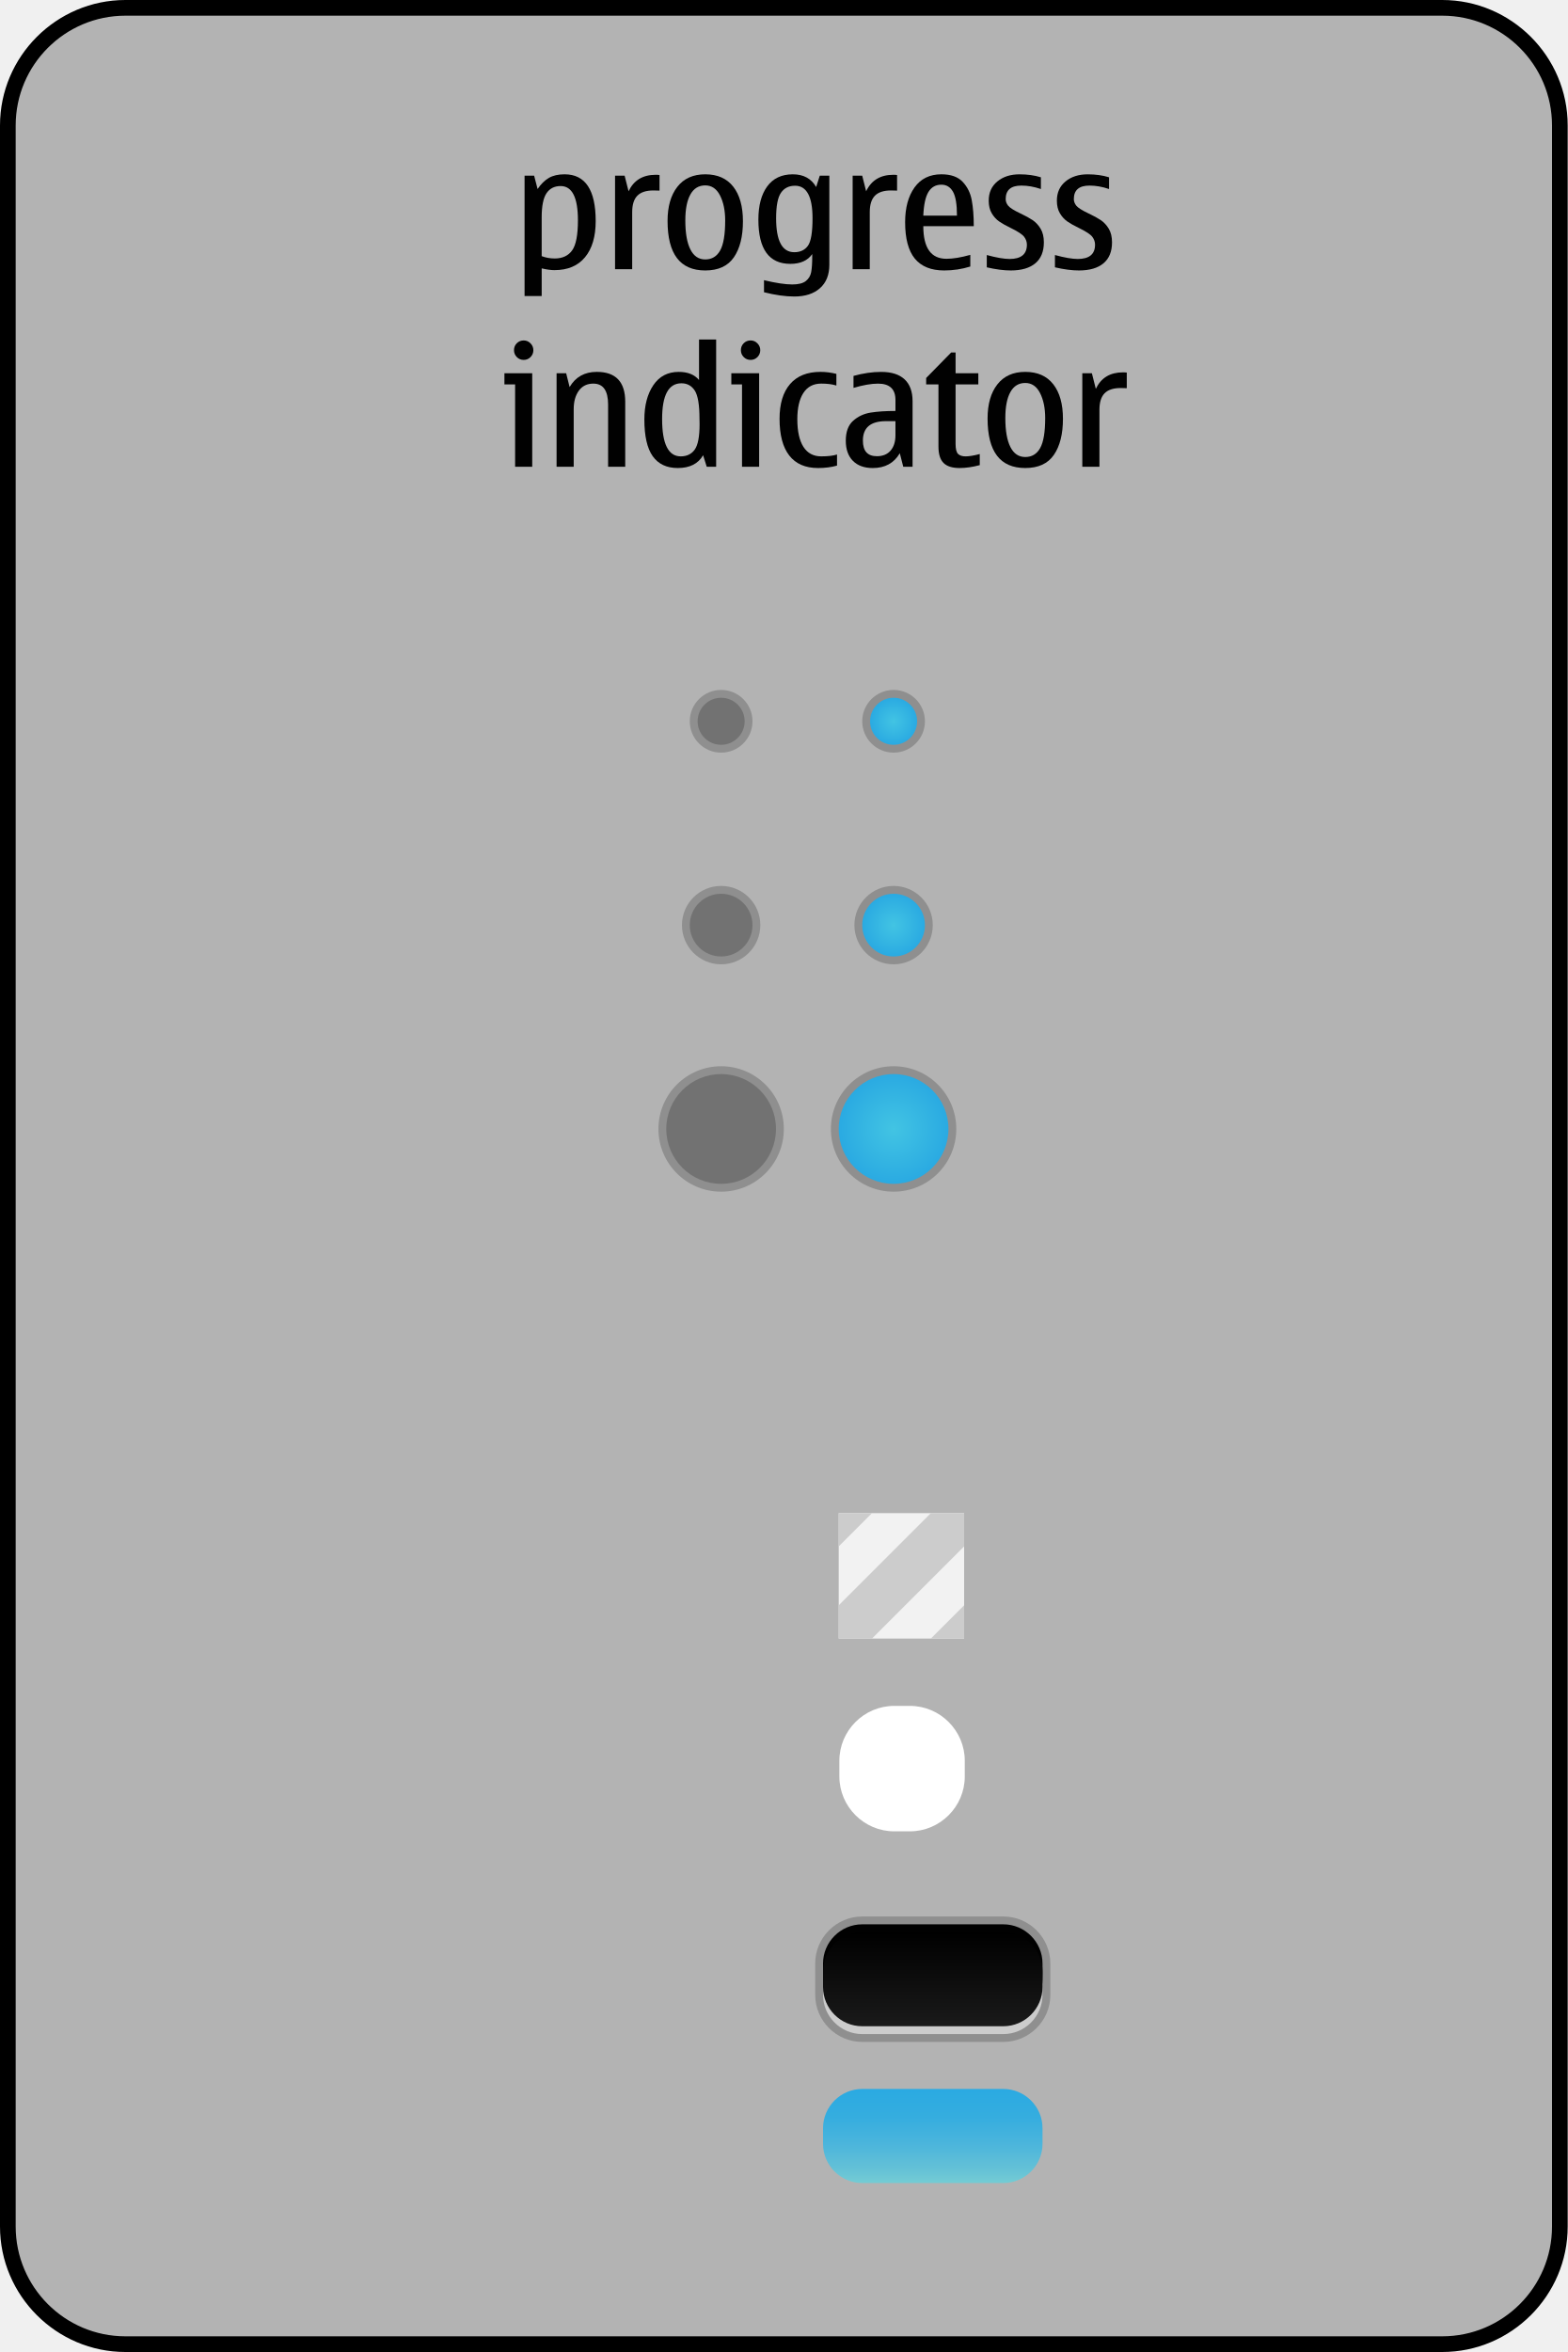
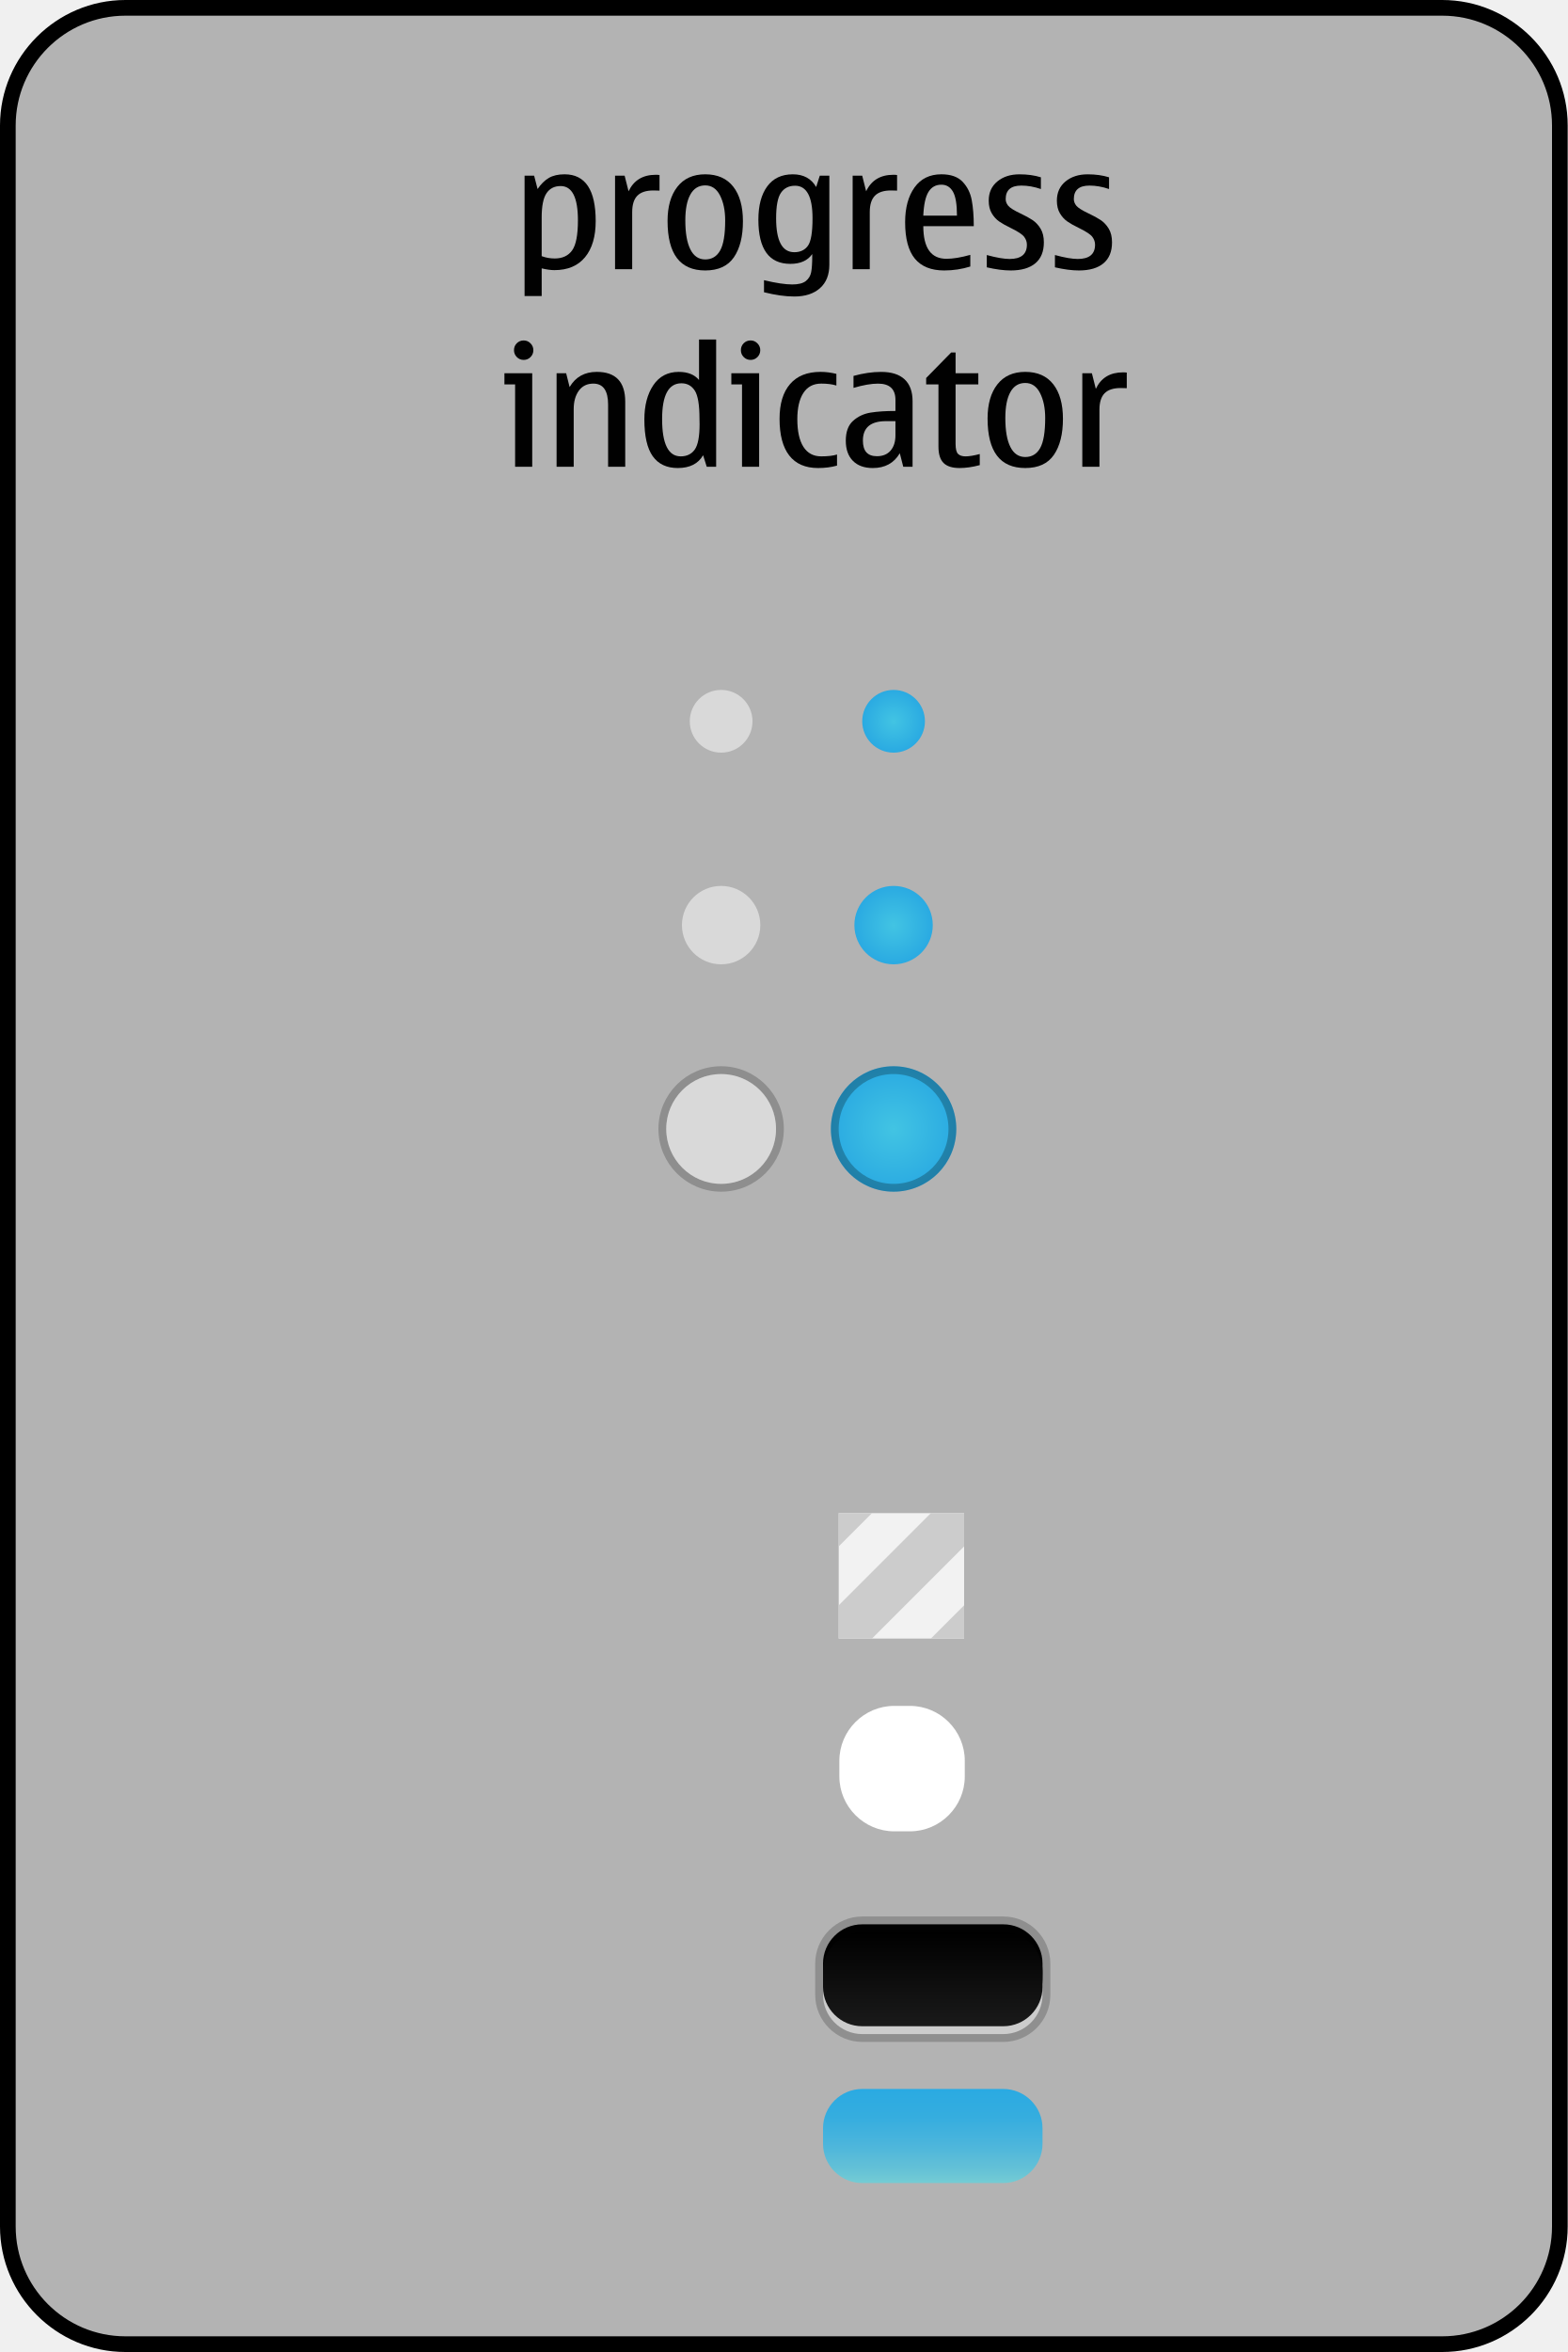
- <svg xmlns="http://www.w3.org/2000/svg" version="1.1" x="0px" y="0px" width="200px" height="300px" viewBox="0 0 200 300" style="enable-background:new 0 0 200 300;" xml:space="preserve">
+ <svg xmlns="http://www.w3.org/2000/svg" xmlns:xlink="http://www.w3.org/1999/xlink" version="1.1" x="0px" y="0px" width="200px" height="300px" viewBox="0 0 200 300" style="enable-background:new 0 0 200 300;" xml:space="preserve" id="svg2">
+   <defs id="defs142">
+     <linearGradient xlink:href="#SVGID_1_" id="linearGradient3030" gradientUnits="userSpaceOnUse" x1="119" y1="258.449" x2="119" y2="246.449" />
+     <linearGradient xlink:href="#SVGID_2_" id="linearGradient3032" gradientUnits="userSpaceOnUse" x1="119" y1="278.449" x2="119" y2="266.449" />
+     <radialGradient xlink:href="#SVGID_3_" id="radialGradient3034" gradientUnits="userSpaceOnUse" cx="114" cy="144" r="7" />
+     <radialGradient xlink:href="#SVGID_4_" id="radialGradient3036" gradientUnits="userSpaceOnUse" cx="114" cy="118" r="4" />
+     <radialGradient xlink:href="#SVGID_5_" id="radialGradient3038" gradientUnits="userSpaceOnUse" cx="114" cy="92" r="3" />
+   </defs>
  <g id="duiprogressindicator-layer">
</g>
-   <g id="dui-theme-rd">
-     <g id="duiprogressindicator">
-       <g id="duiprogressindicatorThemeTemplateHelper">
-         <g>
-           <path style="fill:#B3B3B3;" d="M16,299c-8.271,0-15-6.729-15-15V16C1,7.729,7.729,1,16,1h168c8.271,0,15,6.729,15,15v268      c0,8.271-6.729,15-15,15H16z" />
-           <g>
-             <path d="M184,2c7.72,0,14,6.28,14,14v268c0,7.72-6.28,14-14,14H16c-7.72,0-14-6.28-14-14V16C2,8.28,8.28,2,16,2H184 M184,0H16       C7.2,0,0,7.2,0,16v268c0,8.8,7.2,16,16,16h168c8.8,0,16-7.2,16-16V16C200,7.2,192.8,0,184,0L184,0z" />
-           </g>
-         </g>
-         <path style="fill:#010101;" d="M68.143,22.408l0.441,1.701c0.43-0.635,0.908-1.107,1.436-1.414     c0.525-0.309,1.195-0.462,2.01-0.462c1.318,0,2.309,0.497,2.973,1.492c0.662,0.994,0.994,2.486,0.994,4.476     c0,1.969-0.453,3.504-1.357,4.604c-0.906,1.102-2.211,1.651-3.912,1.651c-0.451,0-0.992-0.075-1.621-0.226v3.527h-2.184v-15.35     H68.143z M69.105,27.74v4.932c0.527,0.198,1.08,0.297,1.662,0.297c0.984,0,1.725-0.342,2.219-1.025     c0.496-0.684,0.744-1.965,0.744-3.845c0-1.456-0.184-2.548-0.553-3.276c-0.369-0.728-0.92-1.092-1.652-1.092     c-0.793,0-1.395,0.307-1.805,0.918S69.105,26.291,69.105,27.74z" />
-         <path style="fill:#010101;" d="M79.688,22.408l0.502,1.988c0.664-1.4,1.818-2.102,3.467-2.102c0.219,0,0.379,0.01,0.482,0.031     v1.988c-0.172-0.014-0.428-0.02-0.77-0.02c-0.938,0-1.623,0.224-2.061,0.671c-0.438,0.448-0.656,1.147-0.656,2.097v7.271h-2.186     V22.408H79.688z" />
-         <path style="fill:#010101;" d="M89.973,34.497c-1.607,0-2.809-0.526-3.609-1.579c-0.799-1.053-1.199-2.632-1.199-4.737     c0-1.832,0.414-3.281,1.246-4.348c0.83-1.066,2.018-1.6,3.562-1.6c1.559,0,2.75,0.526,3.574,1.579     c0.822,1.053,1.234,2.522,1.234,4.409c0,1.941-0.385,3.473-1.152,4.594C92.859,33.937,91.641,34.497,89.973,34.497z      M89.973,33.092c0.842,0,1.475-0.381,1.902-1.143s0.641-2.039,0.641-3.83c0-1.265-0.219-2.326-0.656-3.184     s-1.066-1.287-1.887-1.287c-0.834,0-1.467,0.387-1.896,1.158c-0.432,0.773-0.646,1.877-0.646,3.312     c0,1.613,0.215,2.846,0.646,3.696C88.506,32.667,89.139,33.092,89.973,33.092z" />
-         <path style="fill:#010101;" d="M104.123,23.854l0.461-1.445h1.221V33.77c0,1.285-0.398,2.281-1.195,2.988     c-0.797,0.708-1.889,1.062-3.275,1.062c-1.137,0-2.424-0.181-3.867-0.544v-1.537c1.504,0.361,2.707,0.543,3.609,0.543     c0.787,0,1.363-0.146,1.729-0.436c0.365-0.291,0.592-0.67,0.682-1.139c0.088-0.468,0.133-1.133,0.133-1.994v-0.308     c-0.58,0.834-1.51,1.251-2.789,1.251c-1.359,0-2.381-0.47-3.061-1.41c-0.68-0.939-1.02-2.35-1.02-4.229     c0-1.798,0.375-3.211,1.127-4.24c0.752-1.028,1.84-1.543,3.262-1.543C102.506,22.233,103.5,22.773,104.123,23.854z      M101.334,32.17c0.758,0,1.336-0.272,1.732-0.815c0.396-0.544,0.594-1.714,0.594-3.513c0-1.381-0.186-2.418-0.559-3.111     s-0.928-1.041-1.666-1.041c-0.787,0-1.387,0.297-1.799,0.893c-0.414,0.594-0.621,1.682-0.621,3.26     c0,1.443,0.193,2.525,0.58,3.246C99.98,31.809,100.561,32.17,101.334,32.17z" />
-         <path style="fill:#010101;" d="M109.998,22.408l0.502,1.988c0.662-1.4,1.818-2.102,3.467-2.102c0.217,0,0.379,0.01,0.48,0.031     v1.988c-0.17-0.014-0.428-0.02-0.768-0.02c-0.938,0-1.625,0.224-2.062,0.671c-0.438,0.448-0.656,1.147-0.656,2.097v7.271h-2.184     V22.408H109.998z" />
-         <path style="fill:#010101;" d="M123.789,32.508v1.486c-1.074,0.336-2.184,0.503-3.332,0.503c-1.668,0-2.916-0.503-3.744-1.507     c-0.826-1.006-1.24-2.554-1.24-4.646c0-1.839,0.4-3.317,1.199-4.435c0.801-1.118,1.941-1.677,3.426-1.677     c1.203,0,2.107,0.319,2.713,0.959c0.604,0.64,0.992,1.422,1.162,2.348c0.172,0.927,0.258,2.028,0.258,3.308h-6.439     c0,1.387,0.246,2.428,0.738,3.122s1.23,1.04,2.215,1.04C121.578,33.01,122.592,32.843,123.789,32.508z M117.791,27.504h4.295     c0-1.442-0.17-2.461-0.512-3.056s-0.834-0.892-1.477-0.892c-0.719,0-1.266,0.307-1.646,0.922     C118.072,25.094,117.852,26.103,117.791,27.504z" />
-         <path style="fill:#010101;" d="M128.957,34.497c-0.896,0-1.918-0.134-3.066-0.399v-1.569c1.23,0.335,2.201,0.503,2.912,0.503     c0.732,0,1.283-0.152,1.652-0.457c0.369-0.304,0.553-0.76,0.553-1.369c0-0.355-0.117-0.688-0.348-0.999     c-0.234-0.312-0.814-0.692-1.744-1.144c-0.594-0.287-1.076-0.559-1.445-0.815c-0.369-0.256-0.684-0.601-0.943-1.035     s-0.391-0.973-0.391-1.615c0-1.032,0.367-1.851,1.104-2.456c0.734-0.604,1.676-0.907,2.824-0.907c1.006,0,1.914,0.126,2.729,0.38     v1.496c-0.855-0.293-1.686-0.44-2.492-0.44c-0.67,0-1.172,0.144-1.502,0.431c-0.332,0.287-0.498,0.718-0.498,1.292     c0,0.301,0.105,0.583,0.318,0.846c0.211,0.264,0.74,0.597,1.59,1c0.615,0.287,1.123,0.565,1.527,0.836     c0.402,0.271,0.742,0.636,1.02,1.097c0.277,0.462,0.416,1.041,0.416,1.738c0,1.176-0.365,2.068-1.092,2.676     C131.352,34.193,130.311,34.497,128.957,34.497z" />
-         <path style="fill:#010101;" d="M137.652,34.497c-0.896,0-1.918-0.134-3.066-0.399v-1.569c1.23,0.335,2.201,0.503,2.912,0.503     c0.732,0,1.283-0.152,1.652-0.457c0.369-0.304,0.553-0.76,0.553-1.369c0-0.355-0.117-0.688-0.348-0.999     c-0.234-0.312-0.814-0.692-1.744-1.144c-0.594-0.287-1.076-0.559-1.445-0.815c-0.369-0.256-0.684-0.601-0.943-1.035     s-0.391-0.973-0.391-1.615c0-1.032,0.367-1.851,1.104-2.456c0.734-0.604,1.676-0.907,2.824-0.907c1.006,0,1.914,0.126,2.729,0.38     v1.496c-0.855-0.293-1.686-0.44-2.492-0.44c-0.67,0-1.172,0.144-1.502,0.431c-0.332,0.287-0.498,0.718-0.498,1.292     c0,0.301,0.105,0.583,0.318,0.846c0.211,0.264,0.74,0.597,1.59,1c0.615,0.287,1.123,0.565,1.527,0.836     c0.402,0.271,0.742,0.636,1.02,1.097c0.277,0.462,0.416,1.041,0.416,1.738c0,1.176-0.365,2.068-1.092,2.676     C140.047,34.193,139.006,34.497,137.652,34.497z" />
-         <path style="fill:#010101;" d="M67.9,59.533h-2.184v-10.5h-1.363v-1.426H67.9V59.533z M66.814,43.424     c0.334,0,0.623,0.123,0.867,0.369c0.242,0.246,0.363,0.537,0.363,0.872c0,0.342-0.119,0.634-0.359,0.877     c-0.238,0.243-0.529,0.364-0.871,0.364c-0.35,0-0.643-0.121-0.883-0.364c-0.238-0.243-0.357-0.535-0.357-0.877     c0-0.349,0.119-0.643,0.357-0.882C66.172,43.544,66.465,43.424,66.814,43.424z" />
-         <path style="fill:#010101;" d="M79.766,59.533H77.58v-7.916c0-0.896-0.156-1.566-0.471-2.015s-0.787-0.672-1.416-0.672     c-0.793,0-1.408,0.301-1.846,0.902s-0.656,1.384-0.656,2.349v7.352h-2.184V47.607h1.221l0.441,1.764     c0.758-1.291,1.912-1.938,3.465-1.938c1.211,0,2.117,0.318,2.723,0.953c0.605,0.637,0.908,1.586,0.908,2.852V59.533z" />
-         <path style="fill:#010101;" d="M90.162,59.533l-0.461-1.467c-0.631,1.088-1.707,1.631-3.23,1.631c-1.416,0-2.48-0.5-3.195-1.502     c-0.713-1.002-1.07-2.565-1.07-4.691c0-1.784,0.381-3.242,1.143-4.373s1.844-1.697,3.246-1.697c1.148,0,2.01,0.346,2.584,1.035     v-5.168h2.184v16.232H90.162z M89.25,54.099l-0.012-0.677c0-1.777-0.199-2.977-0.6-3.6c-0.4-0.621-0.969-0.933-1.707-0.933     c-0.82,0-1.436,0.38-1.846,1.138c-0.41,0.76-0.615,1.897-0.615,3.415c0,1.593,0.197,2.786,0.596,3.579     c0.395,0.793,0.99,1.189,1.783,1.189c0.771,0,1.365-0.287,1.779-0.861S89.25,55.691,89.25,54.099z" />
-         <path style="fill:#010101;" d="M96.848,59.533h-2.184v-10.5h-1.363v-1.426h3.547V59.533z M95.762,43.424     c0.334,0,0.623,0.123,0.865,0.369s0.365,0.537,0.365,0.872c0,0.342-0.121,0.634-0.359,0.877c-0.24,0.243-0.531,0.364-0.871,0.364     c-0.35,0-0.645-0.121-0.883-0.364c-0.24-0.243-0.359-0.535-0.359-0.877c0-0.349,0.119-0.643,0.359-0.882     C95.117,43.544,95.412,43.424,95.762,43.424z" />
-         <path style="fill:#010101;" d="M104.365,59.697c-1.621,0-2.846-0.531-3.672-1.595c-0.828-1.062-1.24-2.623-1.24-4.681     c0-1.914,0.445-3.391,1.338-4.43s2.189-1.559,3.891-1.559c0.664,0,1.336,0.086,2.021,0.256v1.487     c-0.521-0.164-1.166-0.246-1.939-0.246c-0.998,0-1.754,0.398-2.271,1.194c-0.516,0.797-0.773,1.909-0.773,3.338     c0,1.538,0.258,2.714,0.773,3.527c0.518,0.813,1.273,1.221,2.271,1.221c0.861,0,1.535-0.079,2.021-0.236v1.415     C106.053,59.595,105.246,59.697,104.365,59.697z" />
-         <path style="fill:#010101;" d="M114.793,57.811c-0.738,1.258-1.887,1.887-3.445,1.887c-1.088,0-1.934-0.306-2.539-0.918     c-0.604-0.611-0.906-1.468-0.906-2.568c0-1.135,0.311-1.98,0.934-2.538c0.621-0.557,1.365-0.905,2.234-1.046     c0.867-0.14,1.924-0.21,3.168-0.21v-1.405c0-1.387-0.742-2.081-2.225-2.081c-0.855,0-1.896,0.181-3.127,0.544v-1.528     c1.236-0.342,2.412-0.513,3.527-0.513c1.312,0,2.309,0.316,2.988,0.948c0.68,0.633,1.021,1.563,1.021,2.794v8.357h-1.189     L114.793,57.811z M114.238,53.719h-1.219c-0.979,0-1.711,0.207-2.201,0.621c-0.488,0.414-0.732,1.03-0.732,1.851     c0,0.67,0.148,1.171,0.445,1.502c0.299,0.332,0.744,0.497,1.34,0.497c0.75,0,1.334-0.238,1.748-0.717     c0.412-0.479,0.619-1.129,0.619-1.949V53.719z" />
-         <path style="fill:#010101;" d="M122.41,59.697c-0.93,0-1.609-0.217-2.039-0.651c-0.432-0.434-0.646-1.126-0.646-2.076v-7.937     h-1.568v-0.82l3.188-3.25h0.564v2.645h2.902v1.426h-2.902v7.578c0,0.648,0.105,1.078,0.318,1.286     c0.211,0.209,0.533,0.313,0.963,0.313c0.445,0,1.047-0.1,1.805-0.298v1.415C124.078,59.574,123.217,59.697,122.41,59.697z" />
-         <path style="fill:#010101;" d="M130.799,59.697c-1.607,0-2.809-0.526-3.609-1.579c-0.799-1.053-1.199-2.632-1.199-4.737     c0-1.832,0.414-3.281,1.246-4.348c0.83-1.066,2.018-1.6,3.562-1.6c1.559,0,2.75,0.526,3.574,1.579     c0.822,1.053,1.234,2.522,1.234,4.409c0,1.941-0.385,3.473-1.152,4.594C133.686,59.137,132.467,59.697,130.799,59.697z      M130.799,58.293c0.842,0,1.475-0.381,1.902-1.144s0.641-2.039,0.641-3.83c0-1.265-0.219-2.325-0.656-3.184     s-1.066-1.287-1.887-1.287c-0.834,0-1.467,0.386-1.896,1.159c-0.432,0.771-0.646,1.876-0.646,3.312     c0,1.613,0.215,2.846,0.646,3.696C129.332,57.867,129.965,58.293,130.799,58.293z" />
-         <path style="fill:#010101;" d="M139.299,47.607l0.502,1.99c0.664-1.402,1.818-2.103,3.467-2.103c0.219,0,0.379,0.011,0.482,0.03     v1.99c-0.172-0.014-0.428-0.021-0.77-0.021c-0.938,0-1.623,0.225-2.061,0.672c-0.438,0.448-0.656,1.146-0.656,2.098v7.27h-2.186     V47.607H139.299z" />
-       </g>
-       <g id="duiprogressindicator-bar-background">
-         <g id="Normal_76_" style="opacity:0.2;">
-           <path style="fill:#010101;" d="M134,254.449c0,3.3-2.7,6-6,6h-18c-3.3,0-6-2.7-6-6v-4c0-3.3,2.7-6,6-6h18c3.3,0,6,2.7,6,6      V254.449z" />
-         </g>
-         <g id="Normal_75_">
-           <path style="fill:#CCCCCC;" d="M133,254.449c0,2.75-2.25,5-5,5h-18c-2.75,0-5-2.25-5-5v-2c0-2.75,2.25-5,5-5h18      c2.75,0,5,2.25,5,5V254.449z" />
-         </g>
-         <g id="Normal_74_">
-           <path style="fill:#010101;" d="M133,252.449c0,2.75-2.25,5-5,5h-18c-2.75,0-5-2.25-5-5v-2c0-2.75,2.25-5,5-5h18      c2.75,0,5,2.25,5,5V252.449z" />
-         </g>
-         <g id="Normal_73_">
-           <linearGradient id="SVGID_1_" gradientUnits="userSpaceOnUse" x1="119" y1="258.449" x2="119" y2="246.449">
-             <stop offset="0" style="stop-color:#1A1A1A" />
-             <stop offset="1" style="stop-color:#000000" />
-           </linearGradient>
-           <path style="fill:url(#SVGID_1_);" d="M133,253.449c0,2.75-2.25,5-5,5h-18c-2.75,0-5-2.25-5-5v-2c0-2.75,2.25-5,5-5h18      c2.75,0,5,2.25,5,5V253.449z" />
-         </g>
-       </g>
-       <g id="duiprogressindicator-bar-progress">
-         <rect x="104" y="264.449" style="opacity:0;fill:#010101;" width="30" height="16" />
-         <g id="Normal_72_">
-           <linearGradient id="SVGID_2_" gradientUnits="userSpaceOnUse" x1="119" y1="278.449" x2="119" y2="266.449">
-             <stop offset="0" style="stop-color:#74CCD4" />
-             <stop offset="0.13" style="stop-color:#66C2D6" />
-             <stop offset="0.416" style="stop-color:#4BB5DC" />
-             <stop offset="0.705" style="stop-color:#35ADDF" />
-             <stop offset="1" style="stop-color:#2AAAE2" />
-           </linearGradient>
-           <path style="fill:url(#SVGID_2_);" d="M133,273.449c0,2.75-2.25,5-5,5h-18c-2.75,0-5-2.25-5-5v-2c0-2.75,2.25-5,5-5h18      c2.75,0,5,2.25,5,5V273.449z" />
-         </g>
-       </g>
-       <g id="duiprogressindicator-bar-progress-unknown-mask">
-         <rect x="104" y="214.588" style="opacity:0;fill:#010101;" width="22" height="22" />
-         <path style="fill:#FFFFFF;" d="M123.083,226.588c0,3.85-3.149,7-7,7h-2c-3.851,0-7-3.15-7-7v-2c0-3.851,3.149-7,7-7h2     c3.851,0,7,3.149,7,7V226.588z" />
-       </g>
-       <g id="duiprogressindicator-bar-progress-unknown">
-         <rect x="107" y="193" style="fill:#F2F2F2;" width="16" height="16" />
-         <path style="fill:#CCCCCC;" d="M123,197.243L111.242,209H107v-4.243L118.758,193H123V197.243z M123,204.758L118.757,209H123     V204.758z M107,197.242l4.243-4.242H107V197.242z" />
-       </g>
-       <g id="duiprogressindicator-spinner-large-on">
-         <circle style="opacity:0.2;fill:#010101;" cx="114" cy="144" r="8" />
-         <radialGradient id="SVGID_3_" cx="114" cy="144" r="7" gradientUnits="userSpaceOnUse">
-           <stop offset="0" style="stop-color:#42C4E3" />
-           <stop offset="1" style="stop-color:#2AAAE2" />
-         </radialGradient>
-         <circle style="fill:url(#SVGID_3_);" cx="114" cy="144" r="7" />
-       </g>
-       <g id="duiprogressindicator-spinner-large-off">
-         <circle style="opacity:0.2;fill:#010101;" cx="92" cy="144" r="8" />
-         <circle style="opacity:0.2;fill:#010101;" cx="92" cy="144" r="7" />
-       </g>
-       <g id="duiprogressindicator-spinner-medium-on">
-         <circle style="opacity:0.2;fill:#010101;" cx="114" cy="118" r="5" />
-         <radialGradient id="SVGID_4_" cx="114" cy="118" r="4" gradientUnits="userSpaceOnUse">
-           <stop offset="0" style="stop-color:#42C4E3" />
-           <stop offset="1" style="stop-color:#2AAAE2" />
-         </radialGradient>
-         <circle style="fill:url(#SVGID_4_);" cx="114" cy="118" r="4" />
-       </g>
-       <g id="duiprogressindicator-spinner-medium-off">
-         <circle style="opacity:0.2;fill:#010101;" cx="92" cy="118" r="5" />
-         <circle style="opacity:0.2;fill:#010101;" cx="92" cy="118" r="4" />
-       </g>
-       <g id="duiprogressindicator-spinner-small-on">
-         <circle style="opacity:0.2;fill:#010101;" cx="114" cy="92" r="4" />
-         <radialGradient id="SVGID_5_" cx="114" cy="92" r="3" gradientUnits="userSpaceOnUse">
-           <stop offset="0" style="stop-color:#42C4E3" />
-           <stop offset="1" style="stop-color:#2AAAE2" />
-         </radialGradient>
-         <circle style="fill:url(#SVGID_5_);" cx="114" cy="92" r="3" />
-       </g>
-       <g id="duiprogressindicator-spinner-small-off">
-         <circle style="opacity:0.2;fill:#010101;" cx="92" cy="92" r="4" />
-         <circle style="opacity:0.2;fill:#010101;" cx="92" cy="92" r="3" />
+   <g id="duiprogressindicatorThemeTemplateHelper">
+     <g id="g8">
+       <path style="fill:#b3b3b3" d="M 16,299 C 7.729,299 1,292.271 1,284 V 16 C 1,7.729 7.729,1 16,1 h 168 c 8.271,0 15,6.729 15,15 v 268 c 0,8.271 -6.729,15 -15,15 H 16 z" id="path10" />
+       <g id="g12">
+         <path d="m 184,2 c 7.72,0 14,6.28 14,14 v 268 c 0,7.72 -6.28,14 -14,14 H 16 C 8.28,298 2,291.72 2,284 V 16 C 2,8.28 8.28,2 16,2 h 168 m 0,-2 H 16 C 7.2,0 0,7.2 0,16 v 268 c 0,8.8 7.2,16 16,16 h 168 c 8.8,0 16,-7.2 16,-16 V 16 C 200,7.2 192.8,0 184,0 l 0,0 z" id="path14" />
      </g>
    </g>
+     <path style="fill:#010101" d="m 68.143,22.408 0.441,1.701 c 0.43,-0.635 0.908,-1.107 1.436,-1.414 0.525,-0.309 1.195,-0.462 2.01,-0.462 1.318,0 2.309,0.497 2.973,1.492 0.662,0.994 0.994,2.486 0.994,4.476 0,1.969 -0.453,3.504 -1.357,4.604 -0.906,1.102 -2.211,1.651 -3.912,1.651 -0.451,0 -0.992,-0.075 -1.621,-0.226 v 3.527 h -2.184 v -15.35 h 1.22 z m 0.962,5.332 v 4.932 c 0.527,0.198 1.08,0.297 1.662,0.297 0.984,0 1.725,-0.342 2.219,-1.025 0.496,-0.684 0.744,-1.965 0.744,-3.845 0,-1.456 -0.184,-2.548 -0.553,-3.276 -0.369,-0.728 -0.92,-1.092 -1.652,-1.092 -0.793,0 -1.395,0.307 -1.805,0.918 -0.41,0.611 -0.615,1.642 -0.615,3.091 z" id="path16" />
+     <path style="fill:#010101" d="m 79.688,22.408 0.502,1.988 c 0.664,-1.4 1.818,-2.102 3.467,-2.102 0.219,0 0.379,0.01 0.482,0.031 v 1.988 c -0.172,-0.014 -0.428,-0.02 -0.77,-0.02 -0.938,0 -1.623,0.224 -2.061,0.671 -0.438,0.448 -0.656,1.147 -0.656,2.097 v 7.271 H 78.466 V 22.408 h 1.222 z" id="path18" />
+     <path style="fill:#010101" d="m 89.973,34.497 c -1.607,0 -2.809,-0.526 -3.609,-1.579 -0.799,-1.053 -1.199,-2.632 -1.199,-4.737 0,-1.832 0.414,-3.281 1.246,-4.348 0.83,-1.066 2.018,-1.6 3.562,-1.6 1.559,0 2.75,0.526 3.574,1.579 0.822,1.053 1.234,2.522 1.234,4.409 0,1.941 -0.385,3.473 -1.152,4.594 -0.77,1.122 -1.988,1.682 -3.656,1.682 z m 0,-1.405 c 0.842,0 1.475,-0.381 1.902,-1.143 0.427,-0.762 0.641,-2.039 0.641,-3.83 0,-1.265 -0.219,-2.326 -0.656,-3.184 -0.437,-0.858 -1.066,-1.287 -1.887,-1.287 -0.834,0 -1.467,0.387 -1.896,1.158 -0.432,0.773 -0.646,1.877 -0.646,3.312 0,1.613 0.215,2.846 0.646,3.696 0.429,0.853 1.062,1.278 1.896,1.278 z" id="path20" />
+     <path style="fill:#010101" d="m 104.123,23.854 0.461,-1.445 h 1.221 V 33.77 c 0,1.285 -0.398,2.281 -1.195,2.988 -0.797,0.708 -1.889,1.062 -3.275,1.062 -1.137,0 -2.424,-0.181 -3.867,-0.544 v -1.537 c 1.504,0.361 2.707,0.543 3.609,0.543 0.787,0 1.363,-0.146 1.729,-0.436 0.365,-0.291 0.592,-0.67 0.682,-1.139 0.088,-0.468 0.133,-1.133 0.133,-1.994 v -0.308 c -0.58,0.834 -1.51,1.251 -2.789,1.251 -1.359,0 -2.381,-0.47 -3.061,-1.41 -0.68,-0.939 -1.02,-2.35 -1.02,-4.229 0,-1.798 0.375,-3.211 1.127,-4.24 0.752,-1.028 1.84,-1.543 3.262,-1.543 1.366,-0.001 2.36,0.539 2.983,1.62 z m -2.789,8.316 c 0.758,0 1.336,-0.272 1.732,-0.815 0.396,-0.544 0.594,-1.714 0.594,-3.513 0,-1.381 -0.186,-2.418 -0.559,-3.111 -0.373,-0.693 -0.928,-1.041 -1.666,-1.041 -0.787,0 -1.387,0.297 -1.799,0.893 -0.414,0.594 -0.621,1.682 -0.621,3.26 0,1.443 0.193,2.525 0.58,3.246 0.385,0.72 0.966,1.081 1.739,1.081 z" id="path22" />
+     <path style="fill:#010101" d="m 109.998,22.408 0.502,1.988 c 0.662,-1.4 1.818,-2.102 3.467,-2.102 0.217,0 0.379,0.01 0.48,0.031 v 1.988 c -0.17,-0.014 -0.428,-0.02 -0.768,-0.02 -0.938,0 -1.625,0.224 -2.062,0.671 -0.438,0.448 -0.656,1.147 -0.656,2.097 v 7.271 h -2.184 V 22.408 h 1.221 z" id="path24" />
+     <path style="fill:#010101" d="m 123.789,32.508 v 1.486 c -1.074,0.336 -2.184,0.503 -3.332,0.503 -1.668,0 -2.916,-0.503 -3.744,-1.507 -0.826,-1.006 -1.24,-2.554 -1.24,-4.646 0,-1.839 0.4,-3.317 1.199,-4.435 0.801,-1.118 1.941,-1.677 3.426,-1.677 1.203,0 2.107,0.319 2.713,0.959 0.604,0.64 0.992,1.422 1.162,2.348 0.172,0.927 0.258,2.028 0.258,3.308 h -6.439 c 0,1.387 0.246,2.428 0.738,3.122 0.492,0.694 1.23,1.04 2.215,1.04 0.833,10e-4 1.847,-0.166 3.044,-0.501 z m -5.998,-5.004 h 4.295 c 0,-1.442 -0.17,-2.461 -0.512,-3.056 -0.342,-0.595 -0.834,-0.892 -1.477,-0.892 -0.719,0 -1.266,0.307 -1.646,0.922 -0.379,0.616 -0.599,1.625 -0.66,3.026 z" id="path26" />
+     <path style="fill:#010101" d="m 128.957,34.497 c -0.896,0 -1.918,-0.134 -3.066,-0.399 v -1.569 c 1.23,0.335 2.201,0.503 2.912,0.503 0.732,0 1.283,-0.152 1.652,-0.457 0.369,-0.304 0.553,-0.76 0.553,-1.369 0,-0.355 -0.117,-0.688 -0.348,-0.999 -0.234,-0.312 -0.814,-0.692 -1.744,-1.144 -0.594,-0.287 -1.076,-0.559 -1.445,-0.815 -0.369,-0.256 -0.684,-0.601 -0.943,-1.035 -0.259,-0.434 -0.391,-0.973 -0.391,-1.615 0,-1.032 0.367,-1.851 1.104,-2.456 0.734,-0.604 1.676,-0.907 2.824,-0.907 1.006,0 1.914,0.126 2.729,0.38 v 1.496 c -0.855,-0.293 -1.686,-0.44 -2.492,-0.44 -0.67,0 -1.172,0.144 -1.502,0.431 -0.332,0.287 -0.498,0.718 -0.498,1.292 0,0.301 0.105,0.583 0.318,0.846 0.211,0.264 0.74,0.597 1.59,1 0.615,0.287 1.123,0.565 1.527,0.836 0.402,0.271 0.742,0.636 1.02,1.097 0.277,0.462 0.416,1.041 0.416,1.738 0,1.176 -0.365,2.068 -1.092,2.676 -0.729,0.606 -1.77,0.91 -3.124,0.91 z" id="path28" />
+     <path style="fill:#010101" d="m 137.652,34.497 c -0.896,0 -1.918,-0.134 -3.066,-0.399 v -1.569 c 1.23,0.335 2.201,0.503 2.912,0.503 0.732,0 1.283,-0.152 1.652,-0.457 0.369,-0.304 0.553,-0.76 0.553,-1.369 0,-0.355 -0.117,-0.688 -0.348,-0.999 -0.234,-0.312 -0.814,-0.692 -1.744,-1.144 -0.594,-0.287 -1.076,-0.559 -1.445,-0.815 -0.369,-0.256 -0.684,-0.601 -0.943,-1.035 -0.259,-0.434 -0.391,-0.973 -0.391,-1.615 0,-1.032 0.367,-1.851 1.104,-2.456 0.734,-0.604 1.676,-0.907 2.824,-0.907 1.006,0 1.914,0.126 2.729,0.38 v 1.496 c -0.855,-0.293 -1.686,-0.44 -2.492,-0.44 -0.67,0 -1.172,0.144 -1.502,0.431 -0.332,0.287 -0.498,0.718 -0.498,1.292 0,0.301 0.105,0.583 0.318,0.846 0.211,0.264 0.74,0.597 1.59,1 0.615,0.287 1.123,0.565 1.527,0.836 0.402,0.271 0.742,0.636 1.02,1.097 0.277,0.462 0.416,1.041 0.416,1.738 0,1.176 -0.365,2.068 -1.092,2.676 -0.729,0.606 -1.77,0.91 -3.124,0.91 z" id="path30" />
+     <path style="fill:#010101" d="m 67.9,59.533 h -2.184 v -10.5 H 64.353 V 47.607 H 67.9 V 59.533 z M 66.814,43.424 c 0.334,0 0.623,0.123 0.867,0.369 0.242,0.246 0.363,0.537 0.363,0.872 0,0.342 -0.119,0.634 -0.359,0.877 -0.238,0.243 -0.529,0.364 -0.871,0.364 -0.35,0 -0.643,-0.121 -0.883,-0.364 -0.238,-0.243 -0.357,-0.535 -0.357,-0.877 0,-0.349 0.119,-0.643 0.357,-0.882 0.241,-0.239 0.534,-0.359 0.883,-0.359 z" id="path32" />
+     <path style="fill:#010101" d="M 79.766,59.533 H 77.58 v -7.916 c 0,-0.896 -0.156,-1.566 -0.471,-2.015 -0.315,-0.449 -0.787,-0.672 -1.416,-0.672 -0.793,0 -1.408,0.301 -1.846,0.902 -0.438,0.601 -0.656,1.384 -0.656,2.349 v 7.352 H 71.007 V 47.607 h 1.221 l 0.441,1.764 c 0.758,-1.291 1.912,-1.938 3.465,-1.938 1.211,0 2.117,0.318 2.723,0.953 0.605,0.637 0.908,1.586 0.908,2.852 v 8.295 z" id="path34" />
+     <path style="fill:#010101" d="m 90.162,59.533 -0.461,-1.467 c -0.631,1.088 -1.707,1.631 -3.23,1.631 -1.416,0 -2.48,-0.5 -3.195,-1.502 -0.713,-1.002 -1.07,-2.565 -1.07,-4.691 0,-1.784 0.381,-3.242 1.143,-4.373 0.762,-1.131 1.844,-1.697 3.246,-1.697 1.148,0 2.01,0.346 2.584,1.035 v -5.168 h 2.184 V 59.533 H 90.162 z M 89.25,54.099 89.238,53.422 c 0,-1.777 -0.199,-2.977 -0.6,-3.6 -0.4,-0.621 -0.969,-0.933 -1.707,-0.933 -0.82,0 -1.436,0.38 -1.846,1.138 -0.41,0.76 -0.615,1.897 -0.615,3.415 0,1.593 0.197,2.786 0.596,3.579 0.395,0.793 0.99,1.189 1.783,1.189 0.771,0 1.365,-0.287 1.779,-0.861 0.414,-0.574 0.622,-1.658 0.622,-3.25 z" id="path36" />
+     <path style="fill:#010101" d="m 96.848,59.533 h -2.184 v -10.5 h -1.363 v -1.426 h 3.547 V 59.533 z M 95.762,43.424 c 0.334,0 0.623,0.123 0.865,0.369 0.242,0.246 0.365,0.537 0.365,0.872 0,0.342 -0.121,0.634 -0.359,0.877 -0.24,0.243 -0.531,0.364 -0.871,0.364 -0.35,0 -0.645,-0.121 -0.883,-0.364 -0.24,-0.243 -0.359,-0.535 -0.359,-0.877 0,-0.349 0.119,-0.643 0.359,-0.882 0.238,-0.239 0.533,-0.359 0.883,-0.359 z" id="path38" />
+     <path style="fill:#010101" d="m 104.365,59.697 c -1.621,0 -2.846,-0.531 -3.672,-1.595 -0.828,-1.062 -1.24,-2.623 -1.24,-4.681 0,-1.914 0.445,-3.391 1.338,-4.43 0.893,-1.039 2.189,-1.559 3.891,-1.559 0.664,0 1.336,0.086 2.021,0.256 v 1.487 c -0.521,-0.164 -1.166,-0.246 -1.939,-0.246 -0.998,0 -1.754,0.398 -2.271,1.194 -0.516,0.797 -0.773,1.909 -0.773,3.338 0,1.538 0.258,2.714 0.773,3.527 0.518,0.813 1.273,1.221 2.271,1.221 0.861,0 1.535,-0.079 2.021,-0.236 v 1.415 c -0.732,0.207 -1.539,0.309 -2.42,0.309 z" id="path40" />
+     <path style="fill:#010101" d="m 114.793,57.811 c -0.738,1.258 -1.887,1.887 -3.445,1.887 -1.088,0 -1.934,-0.306 -2.539,-0.918 -0.604,-0.611 -0.906,-1.468 -0.906,-2.568 0,-1.135 0.311,-1.98 0.934,-2.538 0.621,-0.557 1.365,-0.905 2.234,-1.046 0.867,-0.14 1.924,-0.21 3.168,-0.21 v -1.405 c 0,-1.387 -0.742,-2.081 -2.225,-2.081 -0.855,0 -1.896,0.181 -3.127,0.544 v -1.528 c 1.236,-0.342 2.412,-0.513 3.527,-0.513 1.312,0 2.309,0.316 2.988,0.948 0.68,0.633 1.021,1.563 1.021,2.794 v 8.357 h -1.189 l -0.441,-1.723 z m -0.555,-4.092 h -1.219 c -0.979,0 -1.711,0.207 -2.201,0.621 -0.488,0.414 -0.732,1.03 -0.732,1.851 0,0.67 0.148,1.171 0.445,1.502 0.299,0.332 0.744,0.497 1.34,0.497 0.75,0 1.334,-0.238 1.748,-0.717 0.412,-0.479 0.619,-1.129 0.619,-1.949 v -1.805 z" id="path42" />
+     <path style="fill:#010101" d="m 122.41,59.697 c -0.93,0 -1.609,-0.217 -2.039,-0.651 -0.432,-0.434 -0.646,-1.126 -0.646,-2.076 v -7.937 h -1.568 v -0.82 l 3.188,-3.25 h 0.564 v 2.645 h 2.902 v 1.426 h -2.902 v 7.578 c 0,0.648 0.105,1.078 0.318,1.286 0.211,0.209 0.533,0.313 0.963,0.313 0.445,0 1.047,-0.1 1.805,-0.298 v 1.415 c -0.917,0.246 -1.778,0.369 -2.585,0.369 z" id="path44" />
+     <path style="fill:#010101" d="m 130.799,59.697 c -1.607,0 -2.809,-0.526 -3.609,-1.579 -0.799,-1.053 -1.199,-2.632 -1.199,-4.737 0,-1.832 0.414,-3.281 1.246,-4.348 0.83,-1.066 2.018,-1.6 3.562,-1.6 1.559,0 2.75,0.526 3.574,1.579 0.822,1.053 1.234,2.522 1.234,4.409 0,1.941 -0.385,3.473 -1.152,4.594 -0.769,1.122 -1.988,1.682 -3.656,1.682 z m 0,-1.404 c 0.842,0 1.475,-0.381 1.902,-1.144 0.427,-0.763 0.641,-2.039 0.641,-3.83 0,-1.265 -0.219,-2.325 -0.656,-3.184 -0.437,-0.859 -1.066,-1.287 -1.887,-1.287 -0.834,0 -1.467,0.386 -1.896,1.159 -0.432,0.771 -0.646,1.876 -0.646,3.312 0,1.613 0.215,2.846 0.646,3.696 0.429,0.852 1.062,1.278 1.896,1.278 z" id="path46" />
+     <path style="fill:#010101" d="m 139.299,47.607 0.502,1.99 c 0.664,-1.402 1.818,-2.103 3.467,-2.103 0.219,0 0.379,0.011 0.482,0.03 v 1.99 c -0.172,-0.014 -0.428,-0.021 -0.77,-0.021 -0.938,0 -1.623,0.225 -2.061,0.672 -0.438,0.448 -0.656,1.146 -0.656,2.098 v 7.27 h -2.186 V 47.607 h 1.222 z" id="path48" />
+   </g>
+   <g id="duiprogressindicator-bar-background">
+     <g id="Normal_76_" style="opacity:0.2">
+       <path style="fill:#010101" d="m 134,254.449 c 0,3.3 -2.7,6 -6,6 h -18 c -3.3,0 -6,-2.7 -6,-6 v -4 c 0,-3.3 2.7,-6 6,-6 h 18 c 3.3,0 6,2.7 6,6 v 4 z" id="path52" />
+     </g>
+     <g id="Normal_75_">
+       <path style="fill:#ccc" d="m 133,254.449 c 0,2.75 -2.25,5 -5,5 h -18 c -2.75,0 -5,-2.25 -5,-5 v -2 c 0,-2.75 2.25,-5 5,-5 h 18 c 2.75,0 5,2.25 5,5 v 2 z" id="path55" />
+     </g>
+     <g id="Normal_74_">
+       <path style="fill:#010101" d="m 133,252.449 c 0,2.75 -2.25,5 -5,5 h -18 c -2.75,0 -5,-2.25 -5,-5 v -2 c 0,-2.75 2.25,-5 5,-5 h 18 c 2.75,0 5,2.25 5,5 v 2 z" id="path58" />
+     </g>
+     <g id="Normal_73_">
+       <linearGradient id="SVGID_1_" gradientUnits="userSpaceOnUse" x1="119" y1="258.449" x2="119" y2="246.449">
+         <stop offset="0" style="stop-color:#1A1A1A" id="stop62" />
+         <stop offset="1" style="stop-color:#000000" id="stop64" />
+       </linearGradient>
+       <path style="fill:url(#linearGradient3030)" d="m 133,253.449 c 0,2.75 -2.25,5 -5,5 h -18 c -2.75,0 -5,-2.25 -5,-5 v -2 c 0,-2.75 2.25,-5 5,-5 h 18 c 2.75,0 5,2.25 5,5 v 2 z" id="path66" />
+     </g>
+   </g>
+   <g id="duiprogressindicator-bar-progress">
+     <rect x="104" y="264.449" style="opacity:0;fill:#010101" width="30" height="16" id="rect69" />
+     <g id="Normal_72_">
+       <linearGradient id="SVGID_2_" gradientUnits="userSpaceOnUse" x1="119" y1="278.449" x2="119" y2="266.449">
+         <stop offset="0" style="stop-color:#74CCD4" id="stop73" />
+         <stop offset="0.13" style="stop-color:#66C2D6" id="stop75" />
+         <stop offset="0.416" style="stop-color:#4BB5DC" id="stop77" />
+         <stop offset="0.705" style="stop-color:#35ADDF" id="stop79" />
+         <stop offset="1" style="stop-color:#2AAAE2" id="stop81" />
+       </linearGradient>
+       <path style="fill:url(#linearGradient3032)" d="m 133,273.449 c 0,2.75 -2.25,5 -5,5 h -18 c -2.75,0 -5,-2.25 -5,-5 v -2 c 0,-2.75 2.25,-5 5,-5 h 18 c 2.75,0 5,2.25 5,5 v 2 z" id="path83" />
+     </g>
+   </g>
+   <g id="duiprogressindicator-bar-progress-unknown-mask">
+     <rect x="104" y="214.588" style="opacity:0;fill:#010101" width="22" height="22" id="rect86" />
+     <path style="fill:white" d="m 123.083,226.588 c 0,3.85 -3.149,7 -7,7 h -2 c -3.851,0 -7,-3.15 -7,-7 v -2 c 0,-3.851 3.149,-7 7,-7 h 2 c 3.851,0 7,3.149 7,7 v 2 z" id="path88" />
+   </g>
+   <g id="duiprogressindicator-bar-progress-unknown">
+     <rect x="107" y="193" style="fill:#f2f2f2" width="16" height="16" id="rect91" />
+     <path style="fill:#ccc" d="M 123,197.243 111.242,209 H 107 v -4.243 L 118.758,193 H 123 v 4.243 z m 0,7.515 -4.243,4.242 H 123 v -4.242 z M 107,197.242 111.243,193 H 107 v 4.242 z" id="path93" />
+   </g>
+   <g id="duiprogressindicator-spinner-large-on">
+     <radialGradient id="SVGID_3_" cx="114" cy="144" r="7" gradientUnits="userSpaceOnUse">
+       <stop offset="0" style="stop-color:#42C4E3" id="stop99" />
+       <stop offset="1" style="stop-color:#2AAAE2" id="stop101" />
+     </radialGradient>
+     <circle style="fill:url(#radialGradient3034)" cx="114" cy="144" r="7" id="circle103" d="m 121,144 c 0,3.866 -3.134,7 -7,7 -3.866,0 -7,-3.134 -7,-7 0,-3.866 3.134,-7 7,-7 3.866,0 7,3.134 7,7 z" transform="matrix(1.142857,0,0,1.142857,-16.28571,-20.57143)" />
+     <circle style="opacity:0.251;fill:none;stroke:black;stroke-width:1.062;stroke-miterlimit:4;stroke-opacity:1;stroke-dasharray:none" cx="92" cy="144" r="8" id="circle106-7" d="m 100,144 c 0,4.418 -3.582,8 -8,8 -4.418,0 -8,-3.582 -8,-8 0,-4.418 3.582,-8 8,-8 4.418,0 8,3.582 8,8 z" transform="matrix(0.937729,0,0,0.937729,27.72893,8.967027)" />
+   </g>
+   <g id="duiprogressindicator-spinner-large-off">
+     <circle style="opacity:0.208;fill:none;stroke:black;stroke-width:1.062;stroke-miterlimit:4;stroke-opacity:1;stroke-dasharray:none" cx="92" cy="144" r="8" id="circle106" d="m 100,144 c 0,4.418 -3.582,8 -8,8 -4.418,0 -8,-3.582 -8,-8 0,-4.418 3.582,-8 8,-8 4.418,0 8,3.582 8,8 z" transform="matrix(0.9377294,0,0,0.9377288,5.728892,8.967051)" />
+     <circle d="m 100,144 c 0,4.418 -3.582,8 -8,8 -4.418,0 -8,-3.582 -8,-8 0,-4.418 3.582,-8 8,-8 4.418,0 8,3.582 8,8 z" id="circle2889" r="8" cy="144" cx="92" style="opacity:0.5;fill:white;fill-opacity:1" transform="matrix(0.875,0,0,0.875,11.5,18)" />
+   </g>
+   <g id="duiprogressindicator-spinner-medium-on">
+     <radialGradient id="SVGID_4_" cx="114" cy="118" r="4" gradientUnits="userSpaceOnUse">
+       <stop offset="0" style="stop-color:#42C4E3" id="stop114" />
+       <stop offset="1" style="stop-color:#2AAAE2" id="stop116" />
+     </radialGradient>
+     <circle style="fill:url(#radialGradient3036)" cx="114" cy="118" r="4" id="circle118" d="m 118,118 c 0,2.209 -1.791,4 -4,4 -2.209,0 -4,-1.791 -4,-4 0,-2.209 1.791,-4 4,-4 2.209,0 4,1.791 4,4 z" transform="matrix(1.25,0,0,1.25,-28.5,-29.5)" />
+   </g>
+   <g id="duiprogressindicator-spinner-medium-off">
+     <circle style="opacity:0.5;fill:white;fill-opacity:1" cx="92" cy="118" r="5" id="circle121" d="m 97,118 c 0,2.761 -2.239,5 -5,5 -2.761,0 -5,-2.239 -5,-5 0,-2.761 2.239,-5 5,-5 2.761,0 5,2.239 5,5 z" />
+   </g>
+   <g id="duiprogressindicator-spinner-small-on">
+     <radialGradient id="SVGID_5_" cx="114" cy="92" r="3" gradientUnits="userSpaceOnUse">
+       <stop offset="0" style="stop-color:#42C4E3" id="stop129" />
+       <stop offset="1" style="stop-color:#2AAAE2" id="stop131" />
+     </radialGradient>
+     <circle style="fill:url(#radialGradient3038)" cx="114" cy="92" r="3" id="circle133" d="m 117,92 c 0,1.657 -1.343,3 -3,3 -1.657,0 -3,-1.343 -3,-3 0,-1.657 1.343,-3 3,-3 1.657,0 3,1.343 3,3 z" transform="matrix(1.333333,0,0,1.333333,-38,-30.66667)" />
+   </g>
+   <g id="duiprogressindicator-spinner-small-off">
+     <circle style="fill:white;fill-opacity:1;opacity:0.5" cx="92" cy="92" r="3" id="circle138" d="m 95,92 c 0,1.657 -1.343,3 -3,3 -1.657,0 -3,-1.343 -3,-3 0,-1.657 1.343,-3 3,-3 1.657,0 3,1.343 3,3 z" transform="matrix(1.333333,0,0,1.333333,-30.66667,-30.66667)" />
  </g>
</svg>
